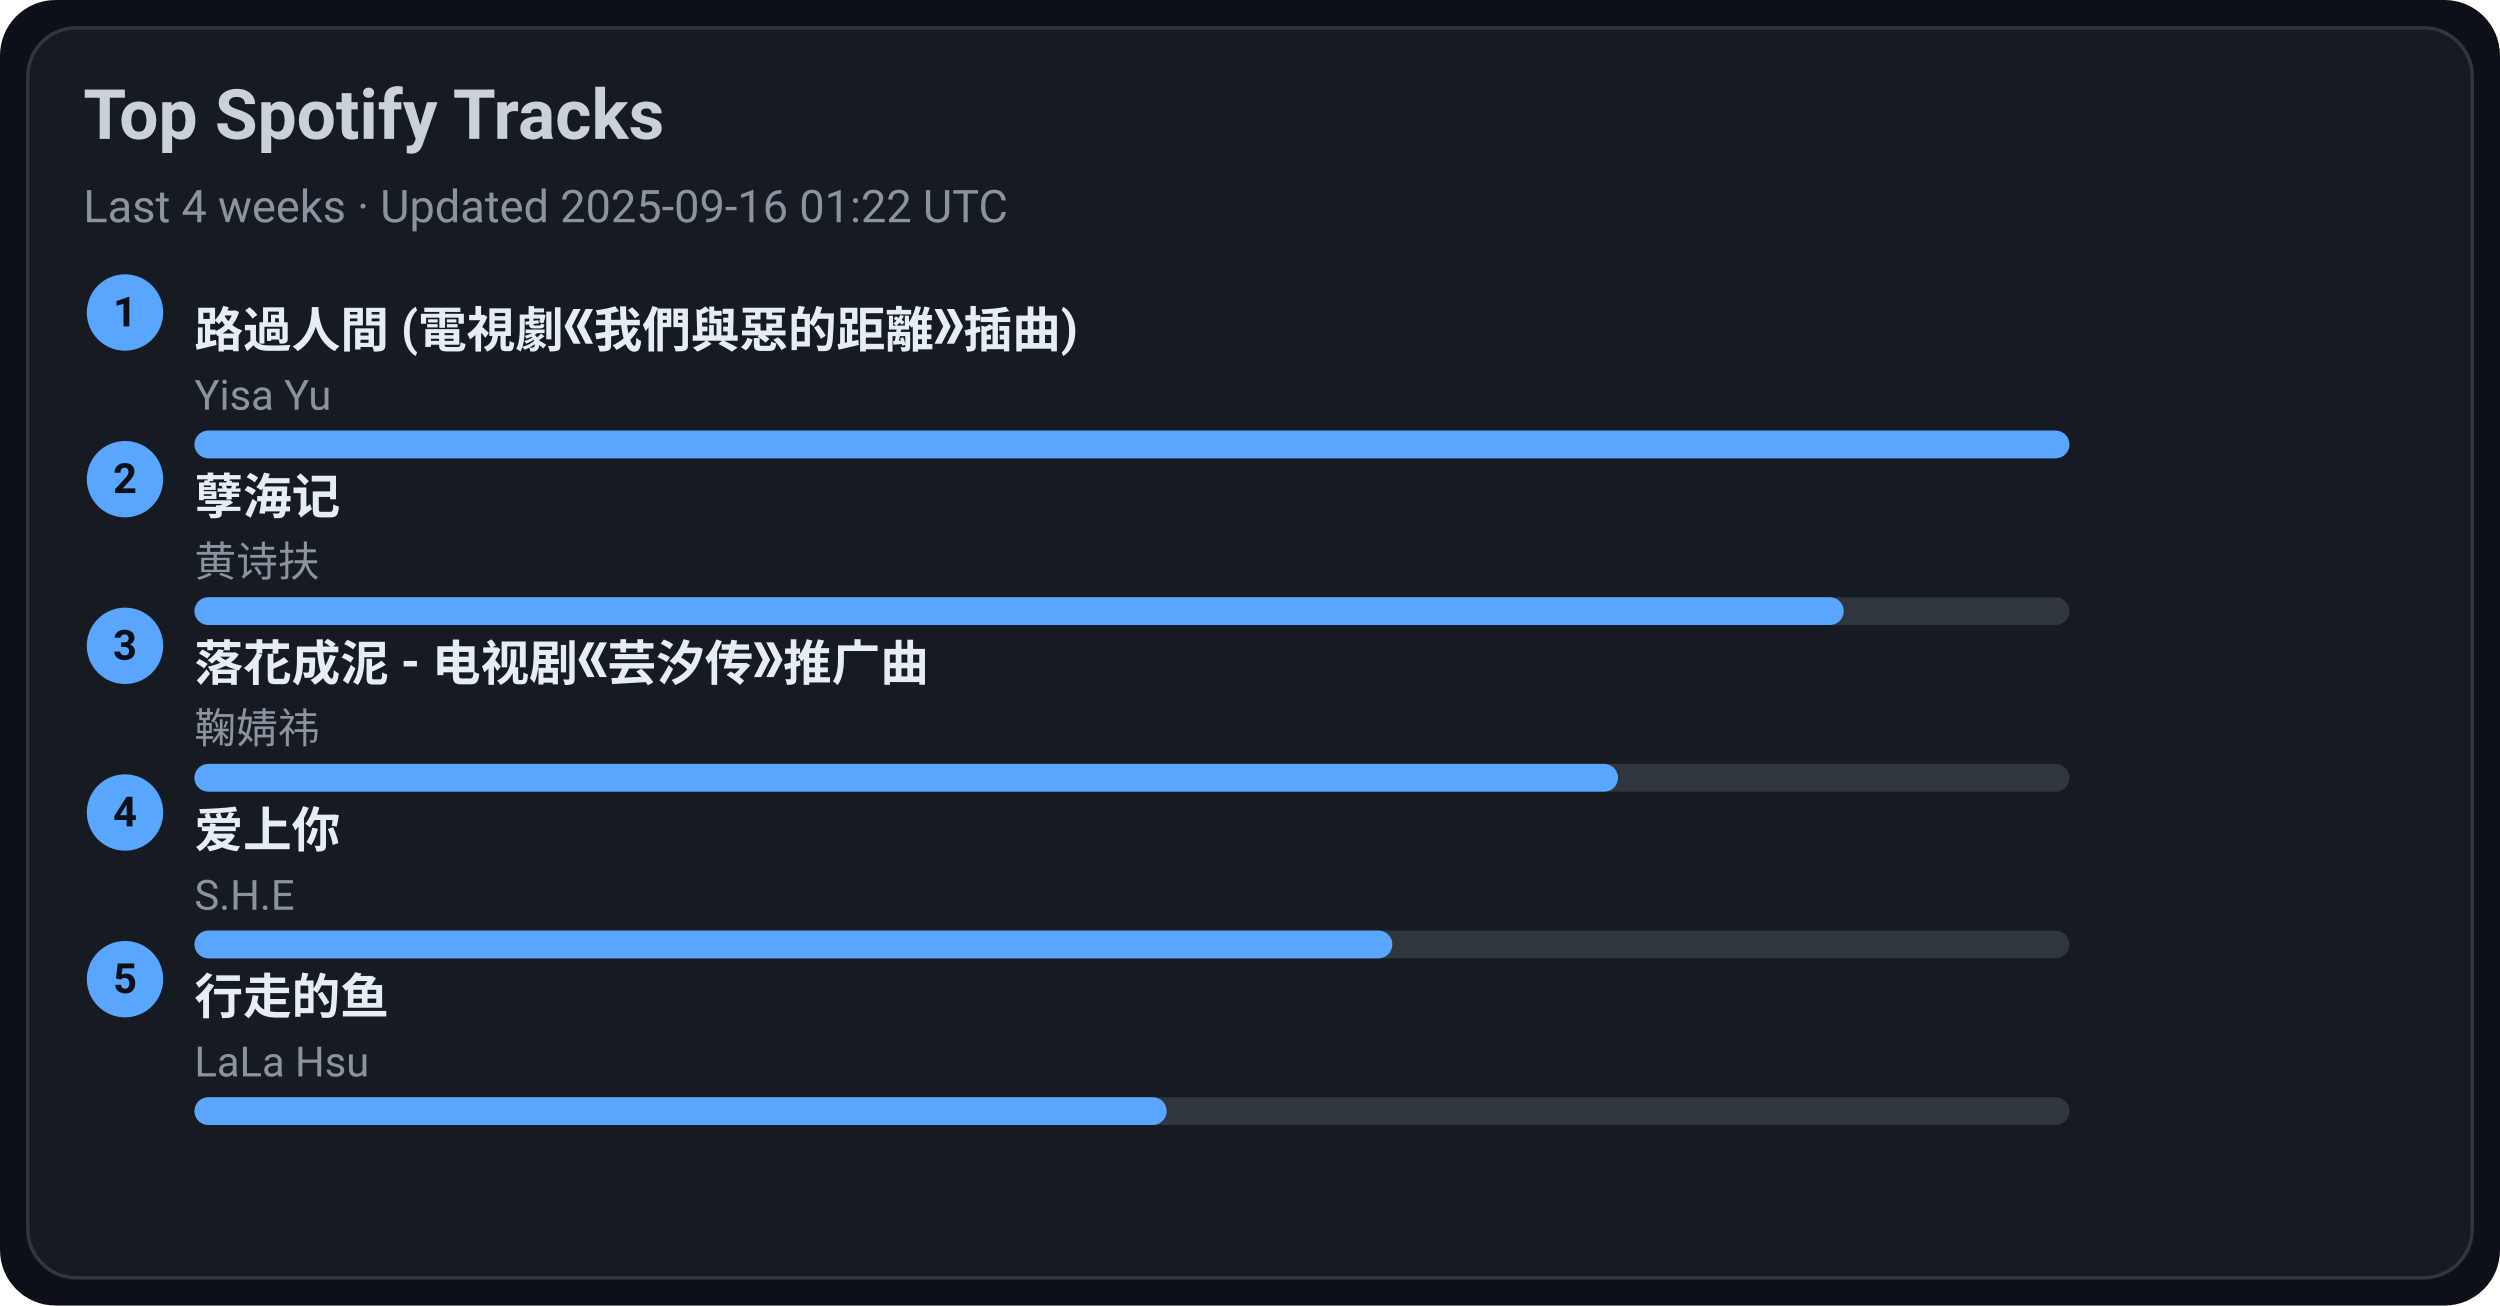
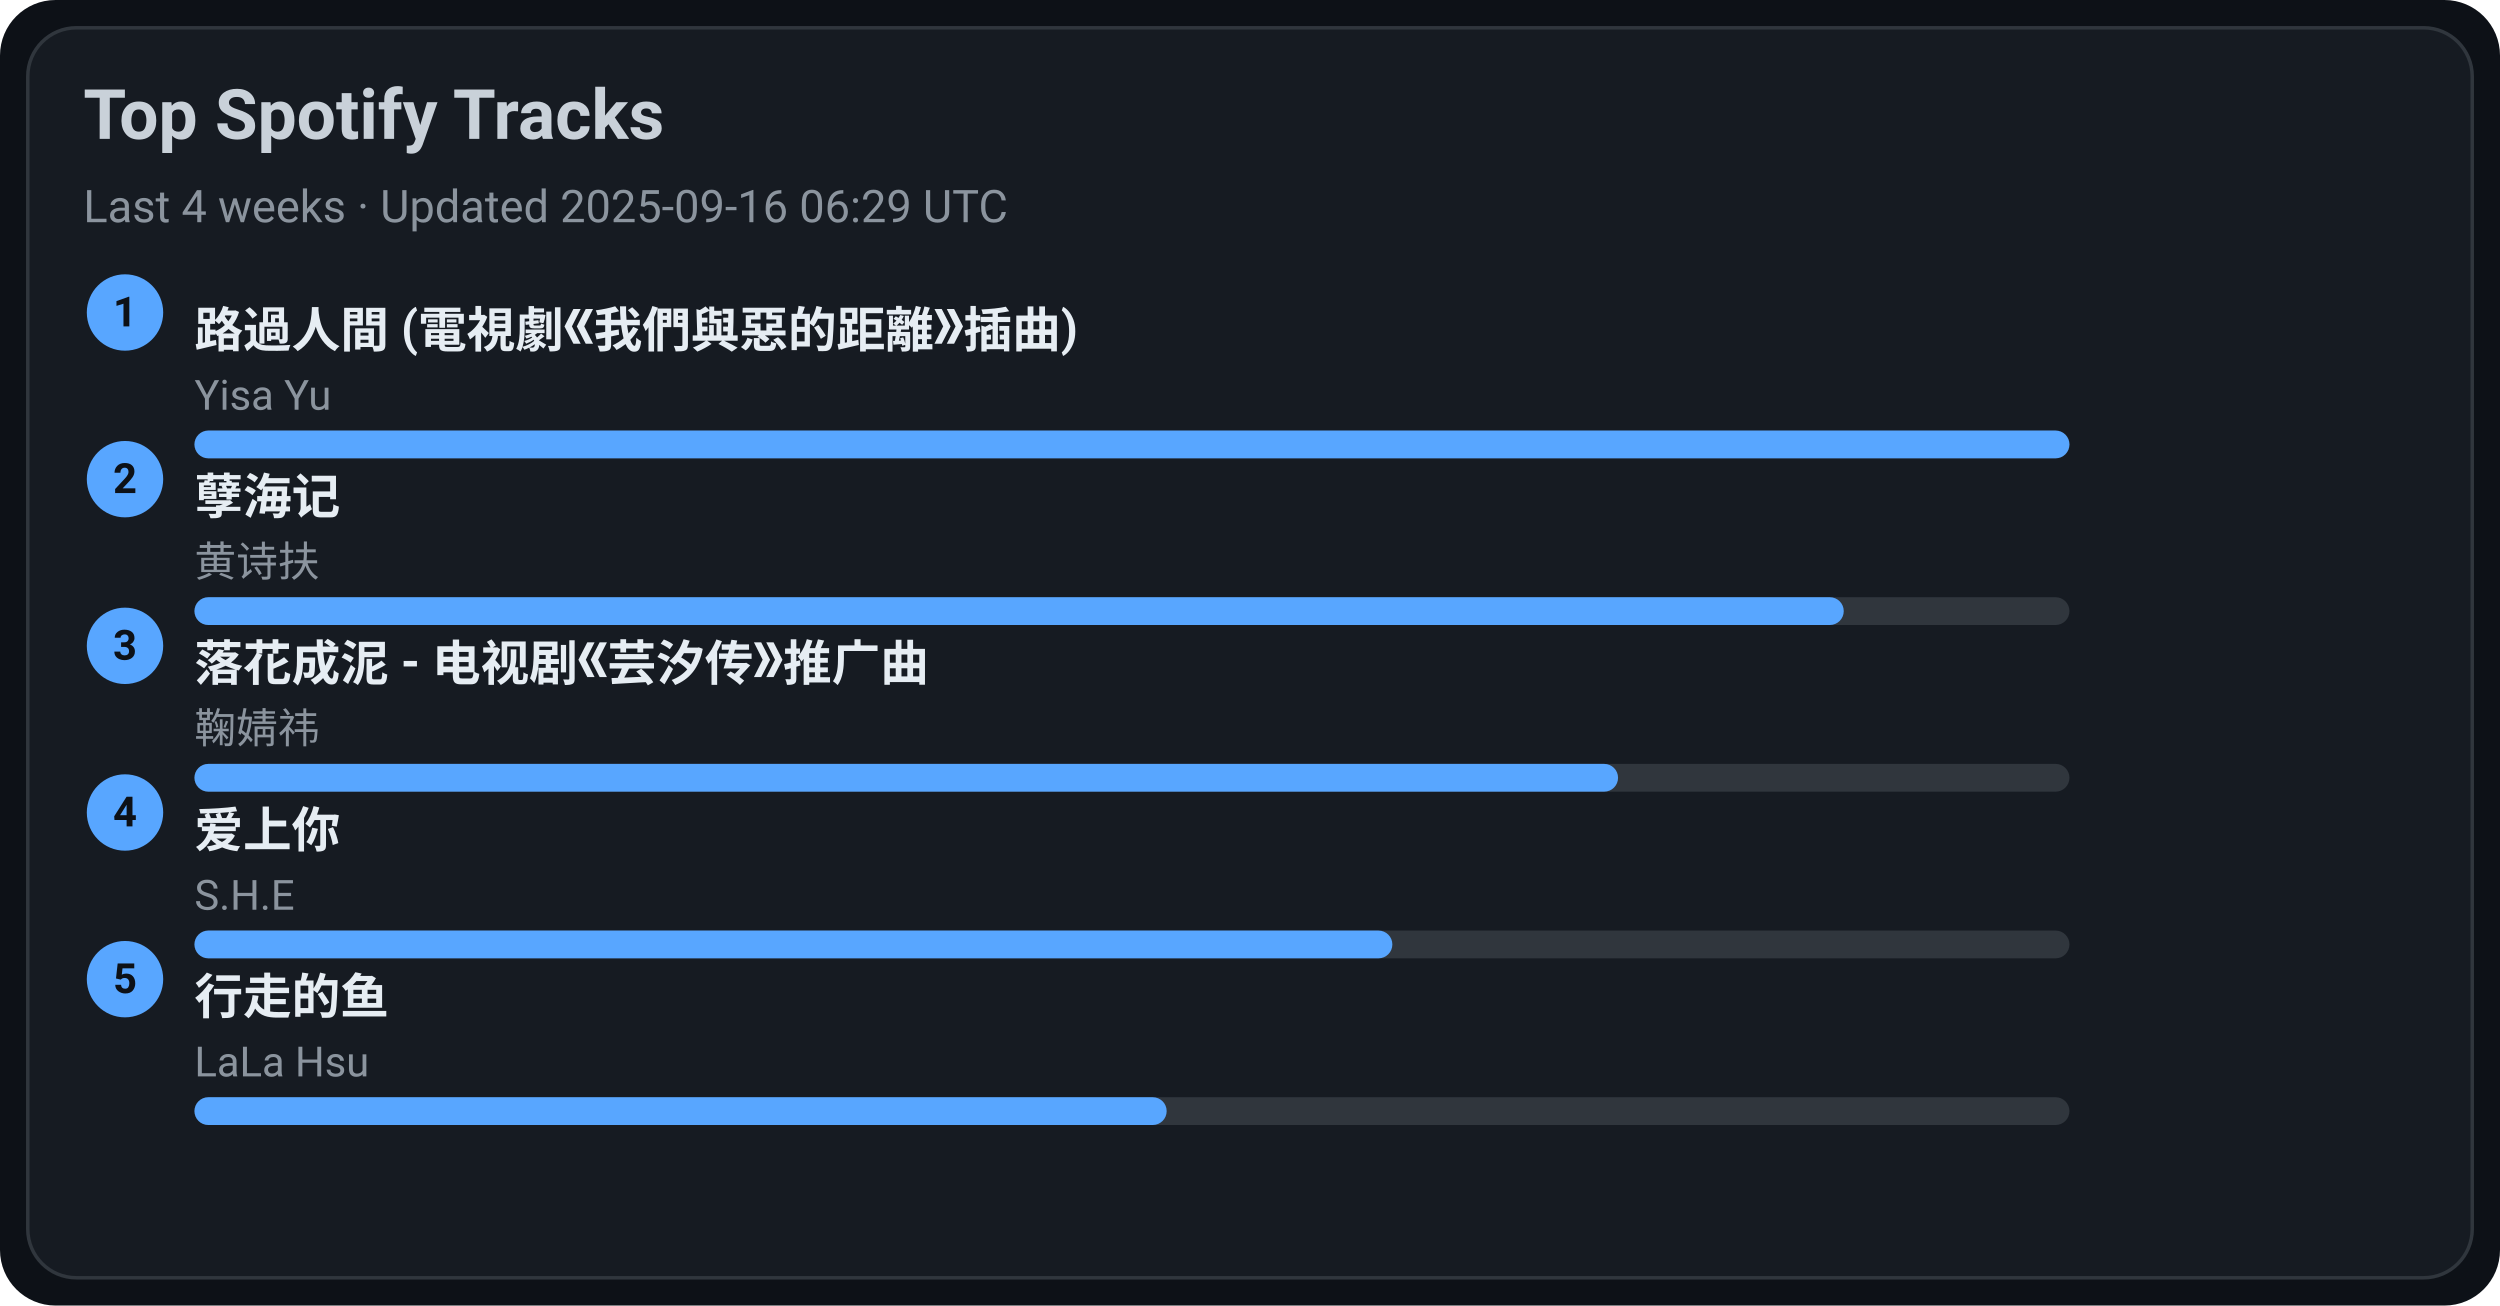
<svg xmlns="http://www.w3.org/2000/svg" width="720" height="376" viewBox="0 0 720 376">
  <style>text{font-family:-apple-system,BlinkMacSystemFont,Segoe UI,Roboto,Ubuntu,Helvetica Neue,Arial,Noto Sans,sans-serif}</style>
  <rect width="720" height="376" rx="16" fill="#0d1117" />
  <rect x="8" y="8" width="704" height="360" rx="14" fill="#161b22" stroke="#30363d" />
  <text x="24" y="40" font-size="20" fill="#c9d1d9" font-weight="600">Top Spotify Tracks</text>
-   <text x="24" y="64" font-size="13" fill="#8b949e">Last 4 weeks · Updated 2025-09-16 01:22 UTC</text>
+   <text x="24" y="64" font-size="13" fill="#8b949e">Last 4 weeks · Updated 2025-09-16 06:29 UTC</text>
  <circle cx="36" cy="90" r="11" fill="#58a6ff" />
  <text x="36" y="94" text-anchor="middle" font-size="12" fill="#0d1117" font-weight="700">1</text>
  <a href="https://open.spotify.com/track/1ZSleGniKMWNrWvK5cGALO" target="_blank" rel="noopener noreferrer">
    <text x="56" y="100" font-size="14" fill="#e6edf3" font-weight="600">路過人間 (電視劇《我們與惡的距離》插曲)</text>
  </a>
  <text x="56" y="118" font-size="12" fill="#8b949e">Yisa Yu</text>
  <rect x="56" y="124" width="540" height="8" rx="4" fill="#30363d" />
  <rect x="56" y="124" width="540" height="8" rx="4" fill="#58a6ff" />
  <circle cx="36" cy="138" r="11" fill="#58a6ff" />
  <text x="36" y="142" text-anchor="middle" font-size="12" fill="#0d1117" font-weight="700">2</text>
  <a href="https://open.spotify.com/track/3eIovUMhirNN6btJbpzNqD" target="_blank" rel="noopener noreferrer">
    <text x="56" y="148" font-size="14" fill="#e6edf3" font-weight="600">孽海记</text>
  </a>
  <text x="56" y="166" font-size="12" fill="#8b949e">黄诗扶</text>
  <rect x="56" y="172" width="540" height="8" rx="4" fill="#30363d" />
  <rect x="56" y="172" width="475" height="8" rx="4" fill="#58a6ff" />
  <circle cx="36" cy="186" r="11" fill="#58a6ff" />
  <text x="36" y="190" text-anchor="middle" font-size="12" fill="#0d1117" font-weight="700">3</text>
  <a href="https://open.spotify.com/track/3kOZsJz3crGIWWHeoCNa0O" target="_blank" rel="noopener noreferrer">
    <text x="56" y="196" font-size="14" fill="#e6edf3" font-weight="600">落花成泥 - 电视剧《芸汐传》推广曲</text>
  </a>
  <text x="56" y="214" font-size="12" fill="#8b949e">鞠婧祎</text>
  <rect x="56" y="220" width="540" height="8" rx="4" fill="#30363d" />
  <rect x="56" y="220" width="410" height="8" rx="4" fill="#58a6ff" />
  <circle cx="36" cy="234" r="11" fill="#58a6ff" />
  <text x="36" y="238" text-anchor="middle" font-size="12" fill="#0d1117" font-weight="700">4</text>
  <a href="https://open.spotify.com/track/4hcNpo1rtbzyNswsM5byTf" target="_blank" rel="noopener noreferrer">
    <text x="56" y="244" font-size="14" fill="#e6edf3" font-weight="600">爱上你</text>
  </a>
  <text x="56" y="262" font-size="12" fill="#8b949e">S.H.E</text>
  <rect x="56" y="268" width="540" height="8" rx="4" fill="#30363d" />
  <rect x="56" y="268" width="345" height="8" rx="4" fill="#58a6ff" />
  <circle cx="36" cy="282" r="11" fill="#58a6ff" />
  <text x="36" y="286" text-anchor="middle" font-size="12" fill="#0d1117" font-weight="700">5</text>
  <a href="https://open.spotify.com/track/5tGyQ1cWTaHBfZSHWr8AZb" target="_blank" rel="noopener noreferrer">
    <text x="56" y="292" font-size="14" fill="#e6edf3" font-weight="600">行走的鱼</text>
  </a>
  <text x="56" y="310" font-size="12" fill="#8b949e">LaLa Hsu</text>
  <rect x="56" y="316" width="540" height="8" rx="4" fill="#30363d" />
  <rect x="56" y="316" width="280" height="8" rx="4" fill="#58a6ff" />
</svg>
